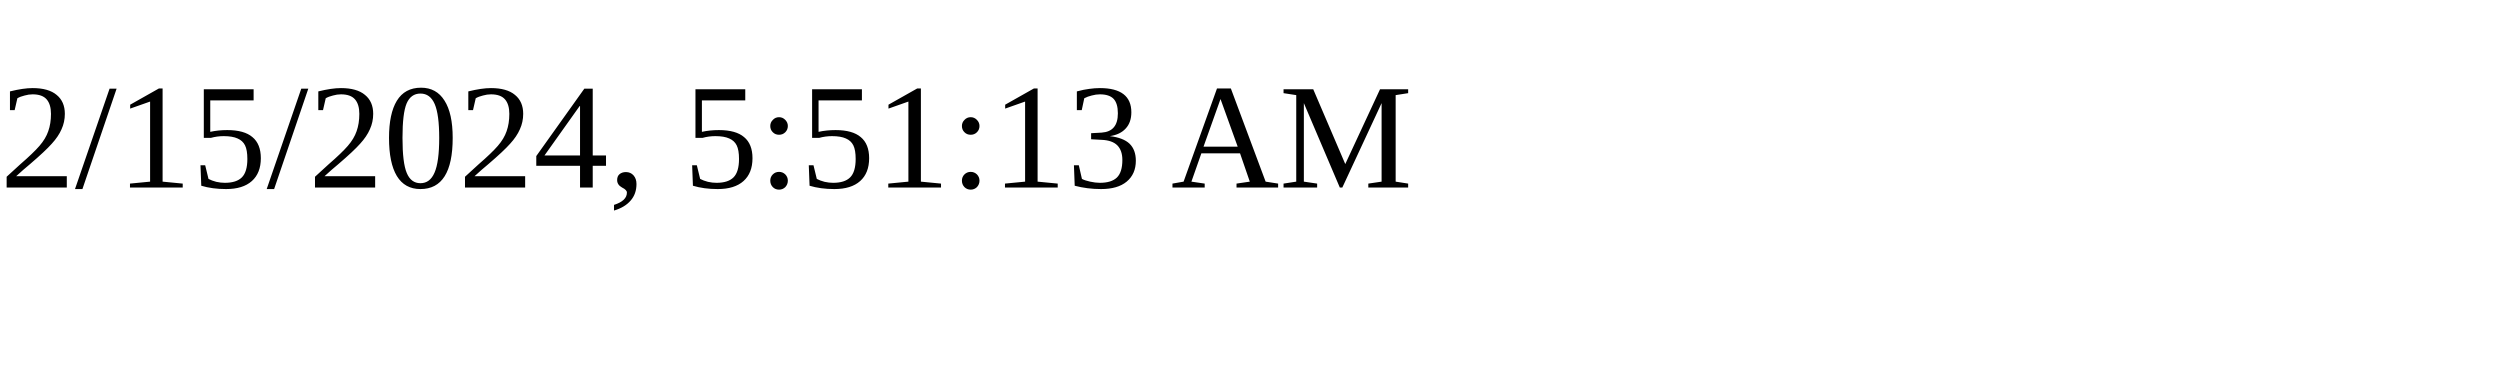
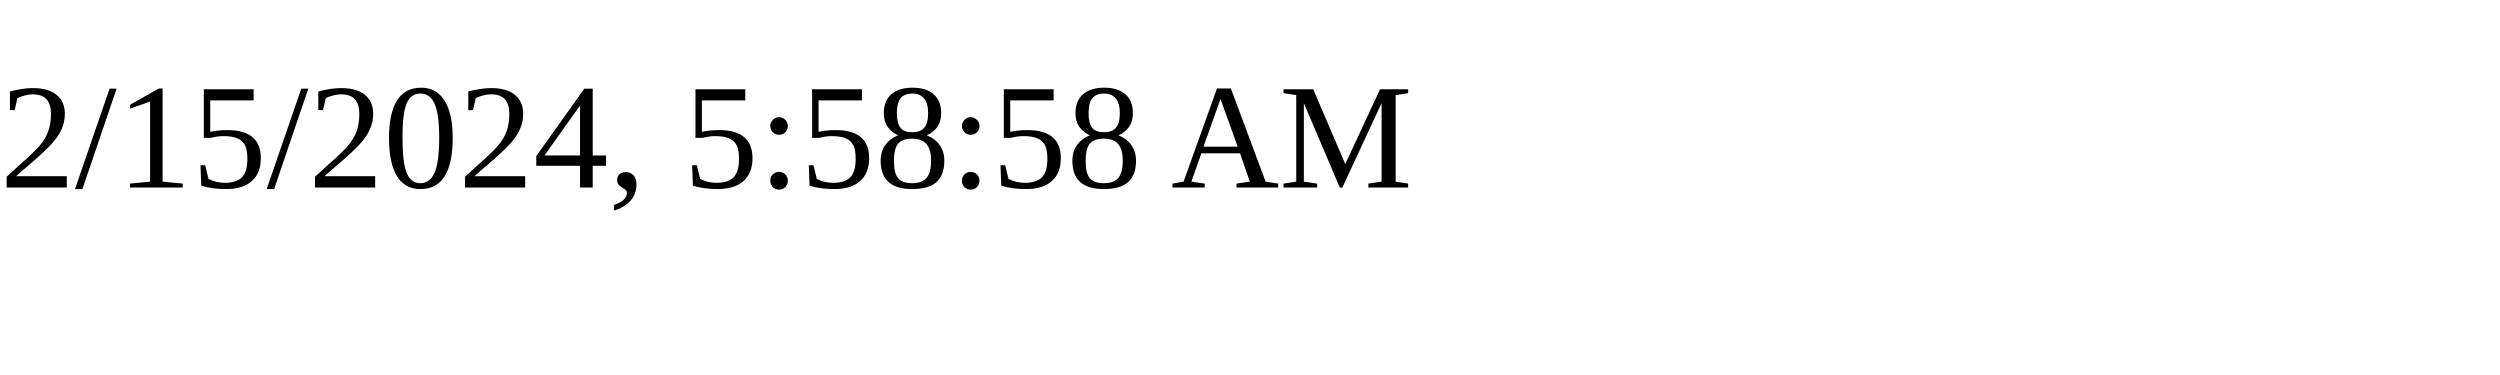
<svg xmlns="http://www.w3.org/2000/svg" height="30" width="200">
-   <text x="0" y="15">2/15/2024, 5:51:13 AM</text>
+   <text x="0" y="15">2/15/2024, 5:58:58 AM</text>
</svg>
